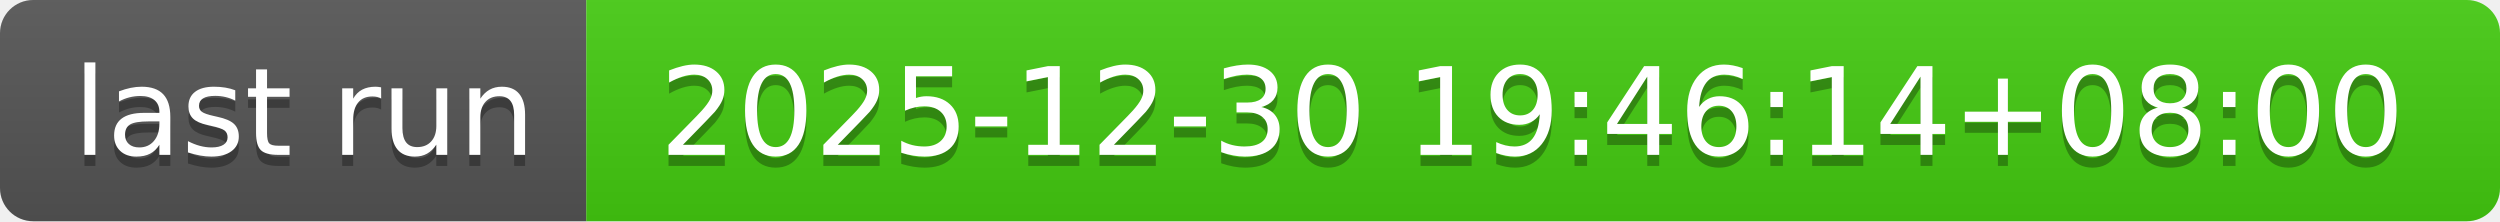
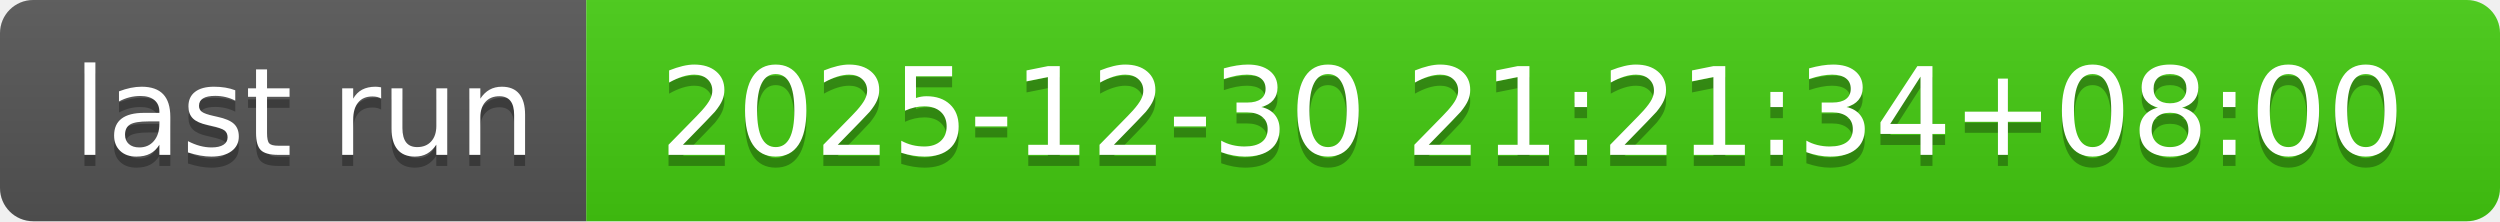
- <svg xmlns="http://www.w3.org/2000/svg" width="226" height="20" role="img" aria-label="last run: 2025-12-30 19:46:14+08:00">
+ <svg xmlns="http://www.w3.org/2000/svg" width="226" height="20" role="img" aria-label="last run: 2025-12-30 21:21:34+08:00">
  <linearGradient id="s" x2="0" y2="100%">
    <stop offset="0" stop-color="#bbb" stop-opacity=".1" />
    <stop offset="1" stop-opacity=".1" />
  </linearGradient>
  <clipPath id="r">
    <rect width="226" height="20" rx="3" fill="#fff" />
  </clipPath>
  <g clip-path="url(#r)">
    <rect width="53" height="20" fill="#555" />
    <rect x="53" width="173" height="20" fill="#4c1" />
    <rect width="226" height="20" fill="url(#s)" />
  </g>
  <g fill="#fff" text-anchor="middle" font-family="Verdana,Geneva,DejaVu Sans,sans-serif" text-rendering="geometricPrecision" font-size="110">
    <text aria-hidden="true" x="275" y="150" fill="#010101" fill-opacity=".3" transform="scale(.1)" textLength="430">last run</text>
    <text x="275" y="140" transform="scale(.1)" fill="#fff" textLength="430">last run</text>
-     <text aria-hidden="true" x="1385" y="150" fill="#010101" fill-opacity=".3" transform="scale(.1)" textLength="1630">2025-12-30 19:46:14+08:00</text>
-     <text x="1385" y="140" transform="scale(.1)" fill="#fff" textLength="1630">2025-12-30 19:46:14+08:00</text>
+     <text aria-hidden="true" x="1385" y="150" fill="#010101" fill-opacity=".3" transform="scale(.1)" textLength="1630">2025-12-30 21:21:34+08:00</text>
+     <text x="1385" y="140" transform="scale(.1)" fill="#fff" textLength="1630">2025-12-30 21:21:34+08:00</text>
  </g>
</svg>
